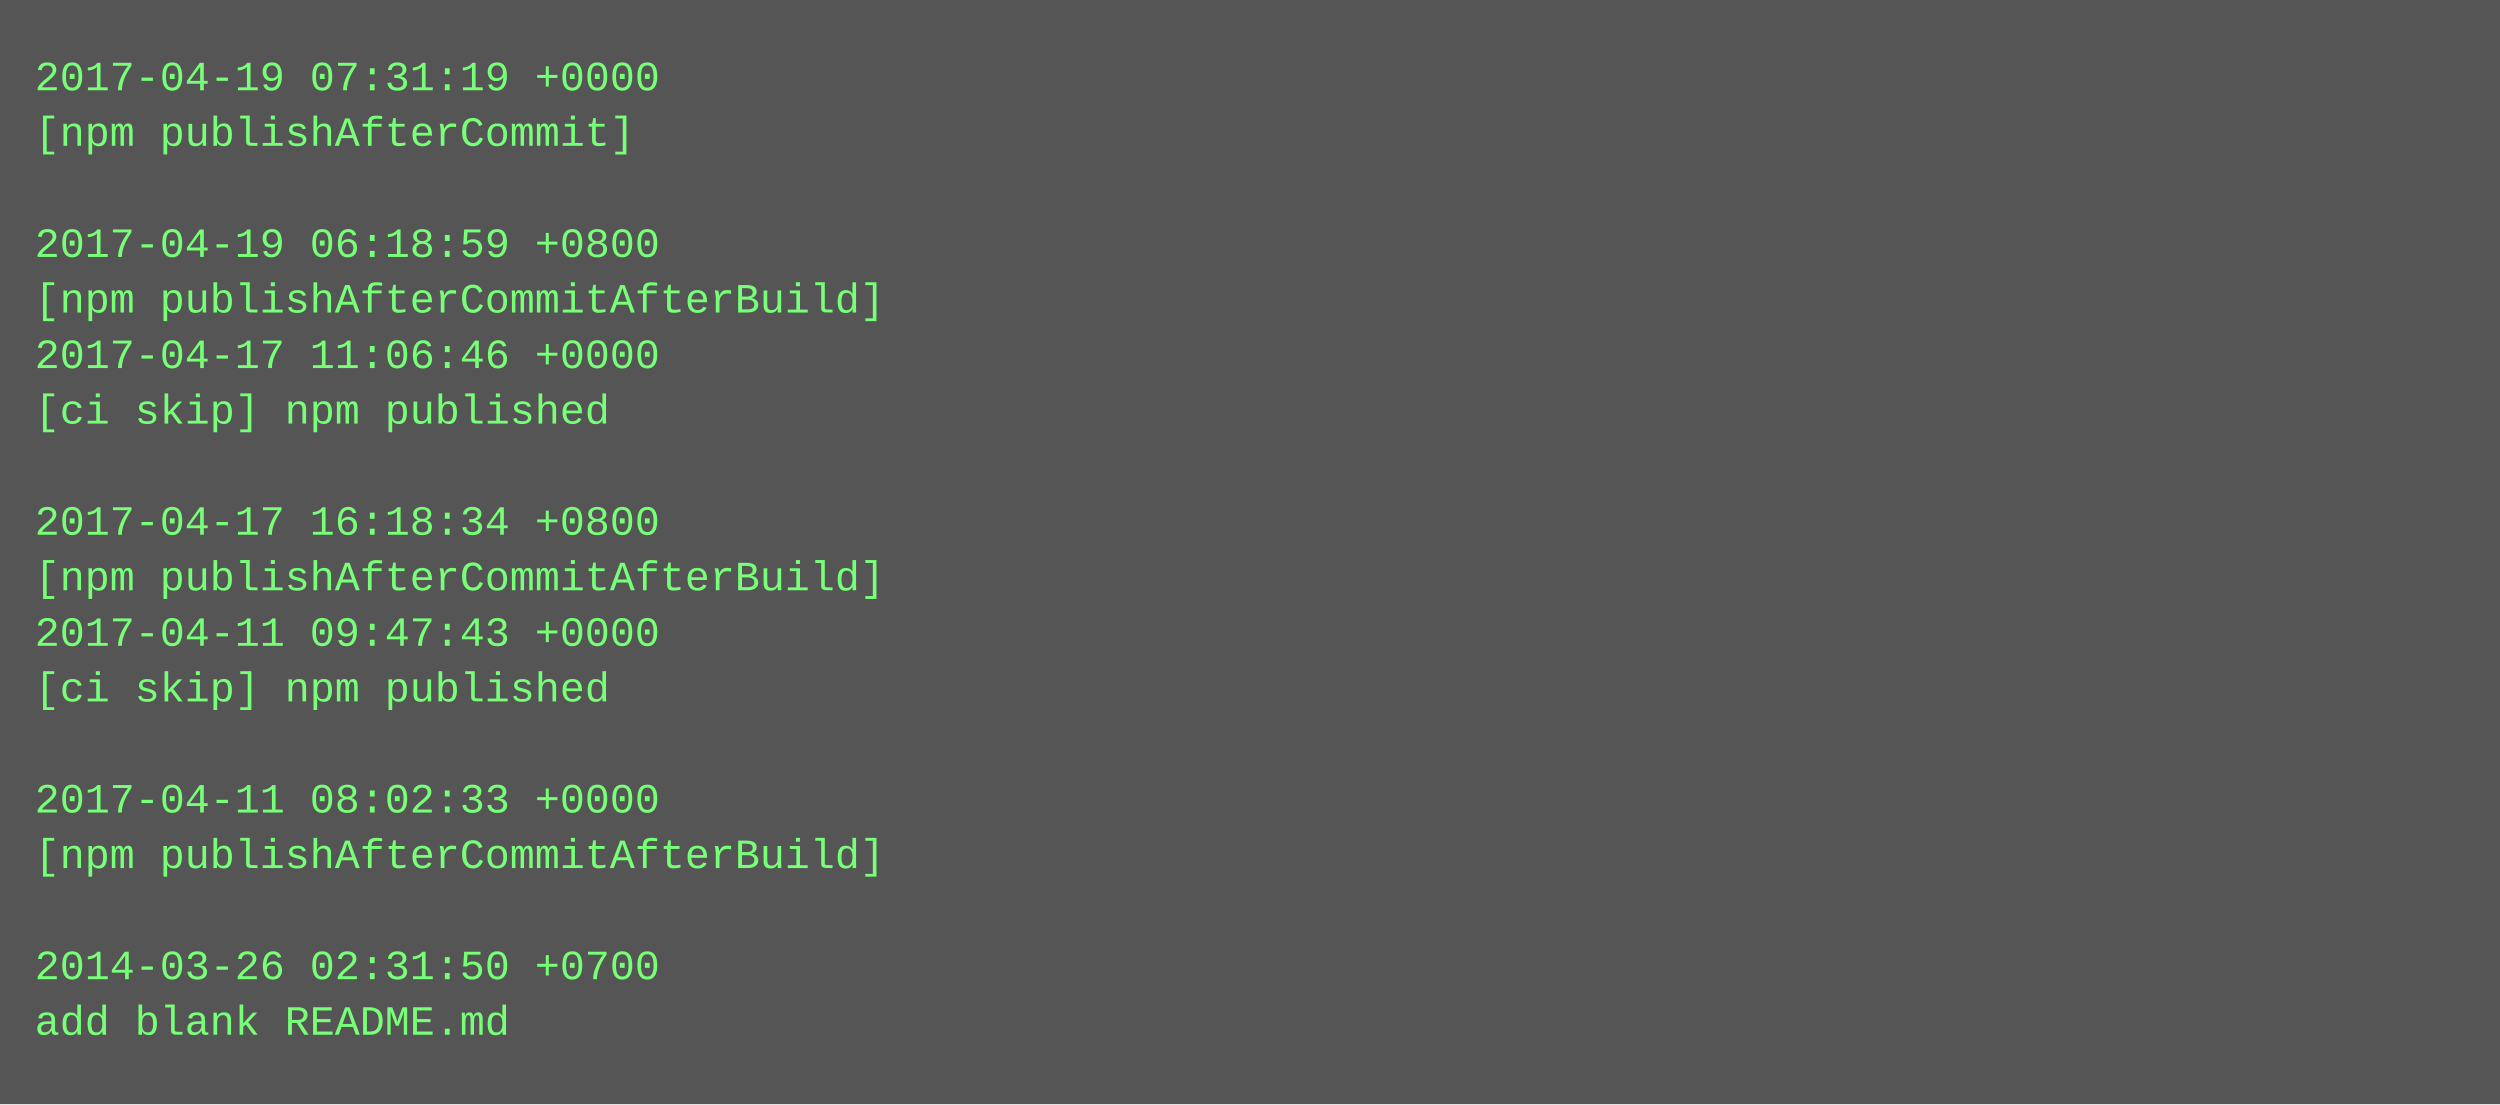
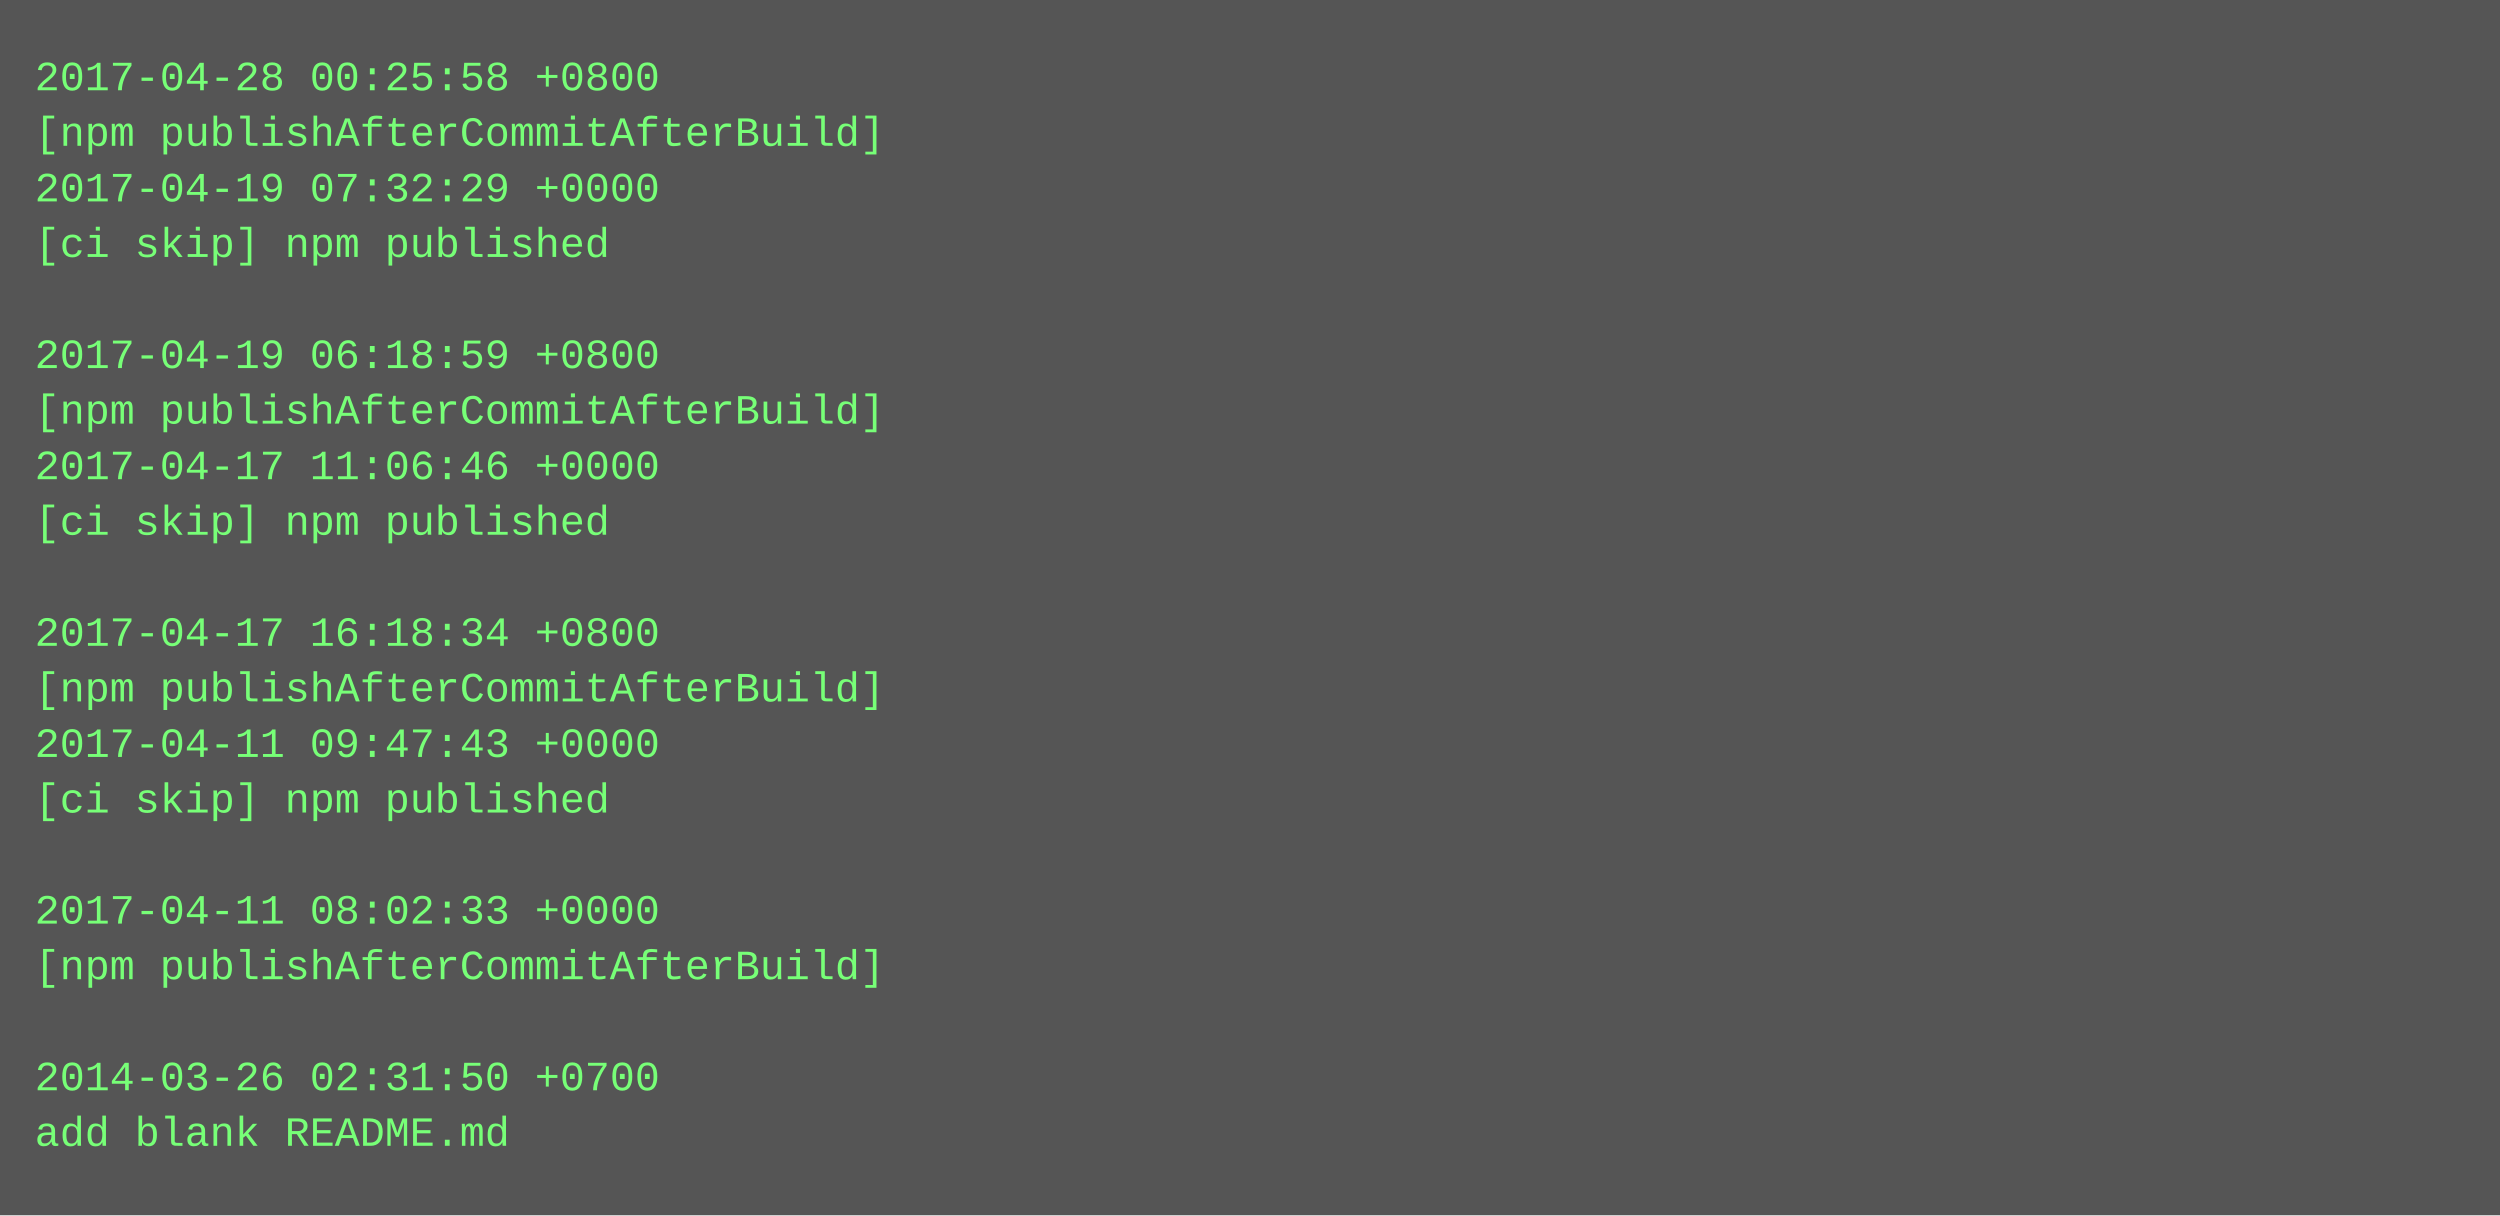
- <svg xmlns="http://www.w3.org/2000/svg" height="318" width="720">
-   <rect height="318" fill="#555" width="720" />
+ <svg xmlns="http://www.w3.org/2000/svg" height="350" width="720">
+   <rect height="350" fill="#555" width="720" />
  <text fill="#7f7" font-family="Courier New" font-size="12" xml:space="preserve">
-     <tspan x="10" y="26">2017-04-19 07:31:19 +0000</tspan>
-     <tspan x="10" y="42">[npm publishAfterCommit]</tspan>
-     <tspan x="10" y="58" />
-     <tspan x="10" y="74">2017-04-19 06:18:59 +0800</tspan>
-     <tspan x="10" y="90">[npm publishAfterCommitAfterBuild]</tspan>
-     <tspan x="10" y="106">2017-04-17 11:06:46 +0000</tspan>
-     <tspan x="10" y="122">[ci skip] npm published</tspan>
-     <tspan x="10" y="138" />
-     <tspan x="10" y="154">2017-04-17 16:18:34 +0800</tspan>
-     <tspan x="10" y="170">[npm publishAfterCommitAfterBuild]</tspan>
-     <tspan x="10" y="186">2017-04-11 09:47:43 +0000</tspan>
-     <tspan x="10" y="202">[ci skip] npm published</tspan>
-     <tspan x="10" y="218" />
-     <tspan x="10" y="234">2017-04-11 08:02:33 +0000</tspan>
-     <tspan x="10" y="250">[npm publishAfterCommitAfterBuild]</tspan>
-     <tspan x="10" y="266" />
-     <tspan x="10" y="282">2014-03-26 02:31:50 +0700</tspan>
-     <tspan x="10" y="298">add blank README.md</tspan>
+     <tspan x="10" y="26">2017-04-28 00:25:58 +0800</tspan>
+     <tspan x="10" y="42">[npm publishAfterCommitAfterBuild]</tspan>
+     <tspan x="10" y="58">2017-04-19 07:32:29 +0000</tspan>
+     <tspan x="10" y="74">[ci skip] npm published</tspan>
+     <tspan x="10" y="90" />
+     <tspan x="10" y="106">2017-04-19 06:18:59 +0800</tspan>
+     <tspan x="10" y="122">[npm publishAfterCommitAfterBuild]</tspan>
+     <tspan x="10" y="138">2017-04-17 11:06:46 +0000</tspan>
+     <tspan x="10" y="154">[ci skip] npm published</tspan>
+     <tspan x="10" y="170" />
+     <tspan x="10" y="186">2017-04-17 16:18:34 +0800</tspan>
+     <tspan x="10" y="202">[npm publishAfterCommitAfterBuild]</tspan>
+     <tspan x="10" y="218">2017-04-11 09:47:43 +0000</tspan>
+     <tspan x="10" y="234">[ci skip] npm published</tspan>
+     <tspan x="10" y="250" />
+     <tspan x="10" y="266">2017-04-11 08:02:33 +0000</tspan>
+     <tspan x="10" y="282">[npm publishAfterCommitAfterBuild]</tspan>
+     <tspan x="10" y="298" />
+     <tspan x="10" y="314">2014-03-26 02:31:50 +0700</tspan>
+     <tspan x="10" y="330">add blank README.md</tspan>
  </text>
</svg>
